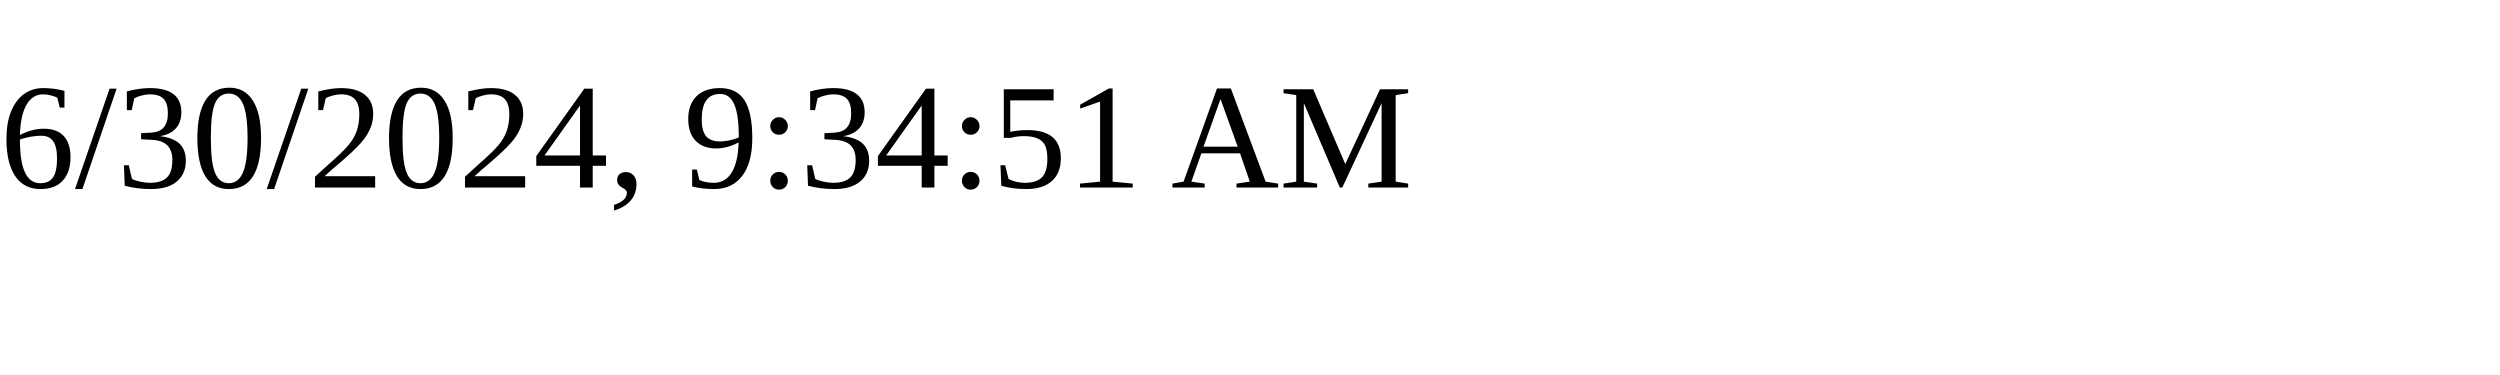
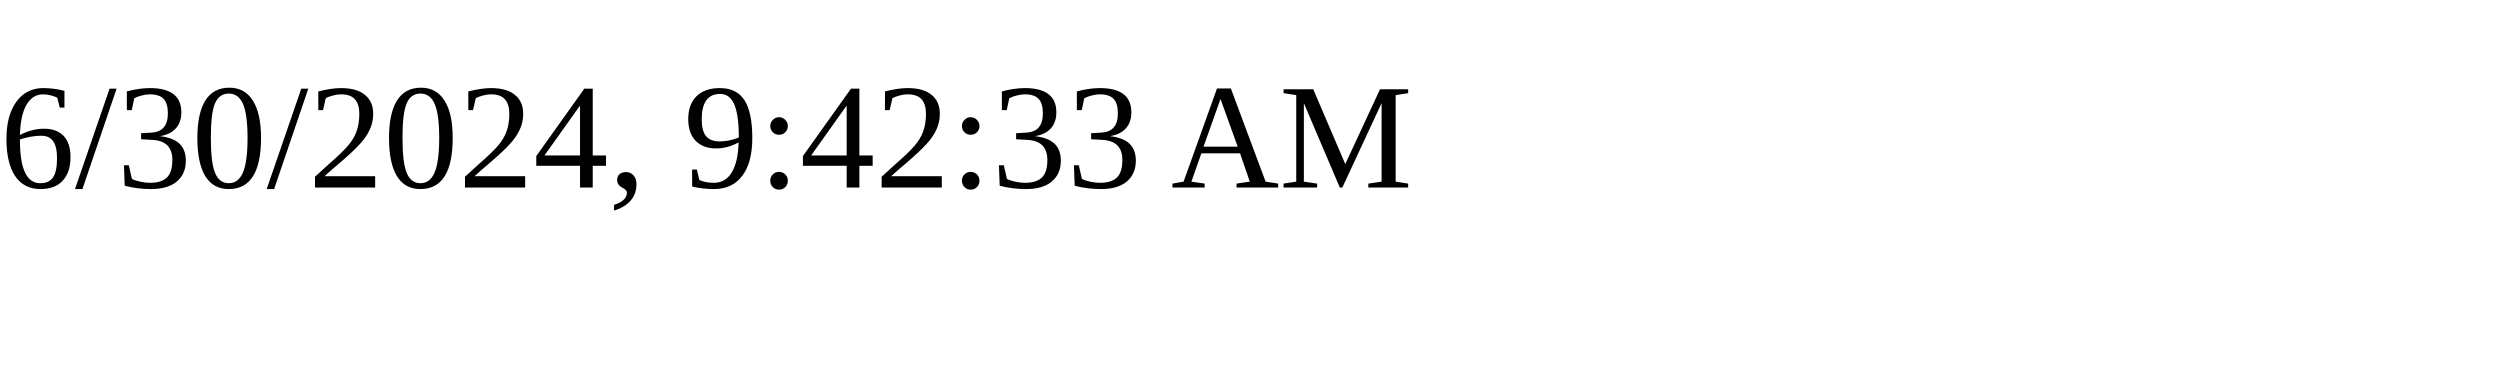
<svg xmlns="http://www.w3.org/2000/svg" height="30" width="200">
-   <text x="0" y="15">6/30/2024, 9:34:51 AM</text>
+   <text x="0" y="15">6/30/2024, 9:42:33 AM</text>
</svg>
